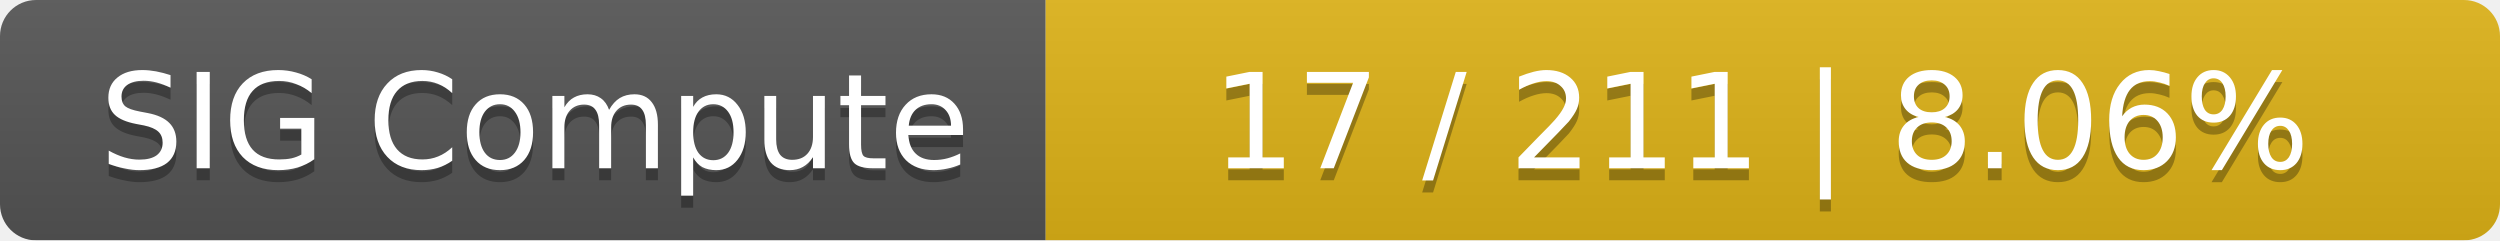
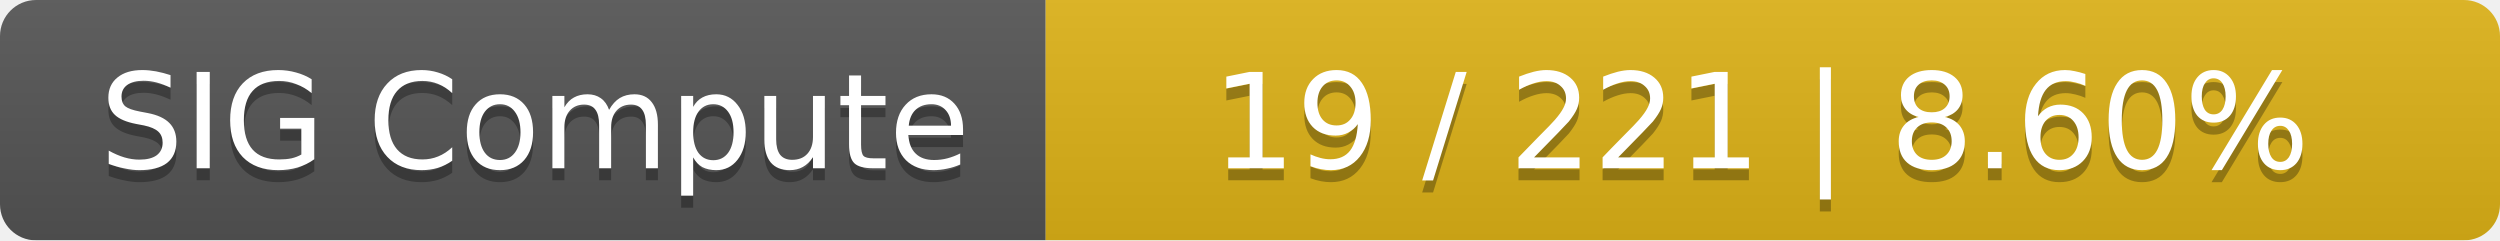
<svg xmlns="http://www.w3.org/2000/svg" width="208" height="20">
  <linearGradient id="smooth" x2="0" y2="100%">
    <stop offset="0" stop-color="#bbb" stop-opacity=".1" />
    <stop offset="1" stop-opacity=".1" />
  </linearGradient>
  <mask id="round">
    <rect width="208" height="20" rx="3" fill="#fff" />
  </mask>
  <g mask="url(#round)">
    <rect width="87" height="20" fill="#555" />
    <rect x="87" width="121" height="20" fill="#dfb317" />
    <rect width="208" height="20" fill="url(#smooth)" />
  </g>
  <g fill="#fff" text-anchor="middle" font-family="DejaVu Sans,Verdana,Geneva,sans-serif" font-size="11">
    <text x="44.5" y="15" fill="#010101" fill-opacity=".3">SIG Compute</text>
    <text x="44.5" y="14">SIG Compute</text>
-     <text x="146.5" y="15" fill="#010101" fill-opacity=".3">17 / 211    |    8.06%</text>
-     <text x="146.5" y="14">17 / 211    |    8.06%</text>
+     <text x="146.5" y="15" fill="#010101" fill-opacity=".3">19 / 221    |    8.60%</text>
+     <text x="146.5" y="14">19 / 221    |    8.60%</text>
  </g>
</svg>
